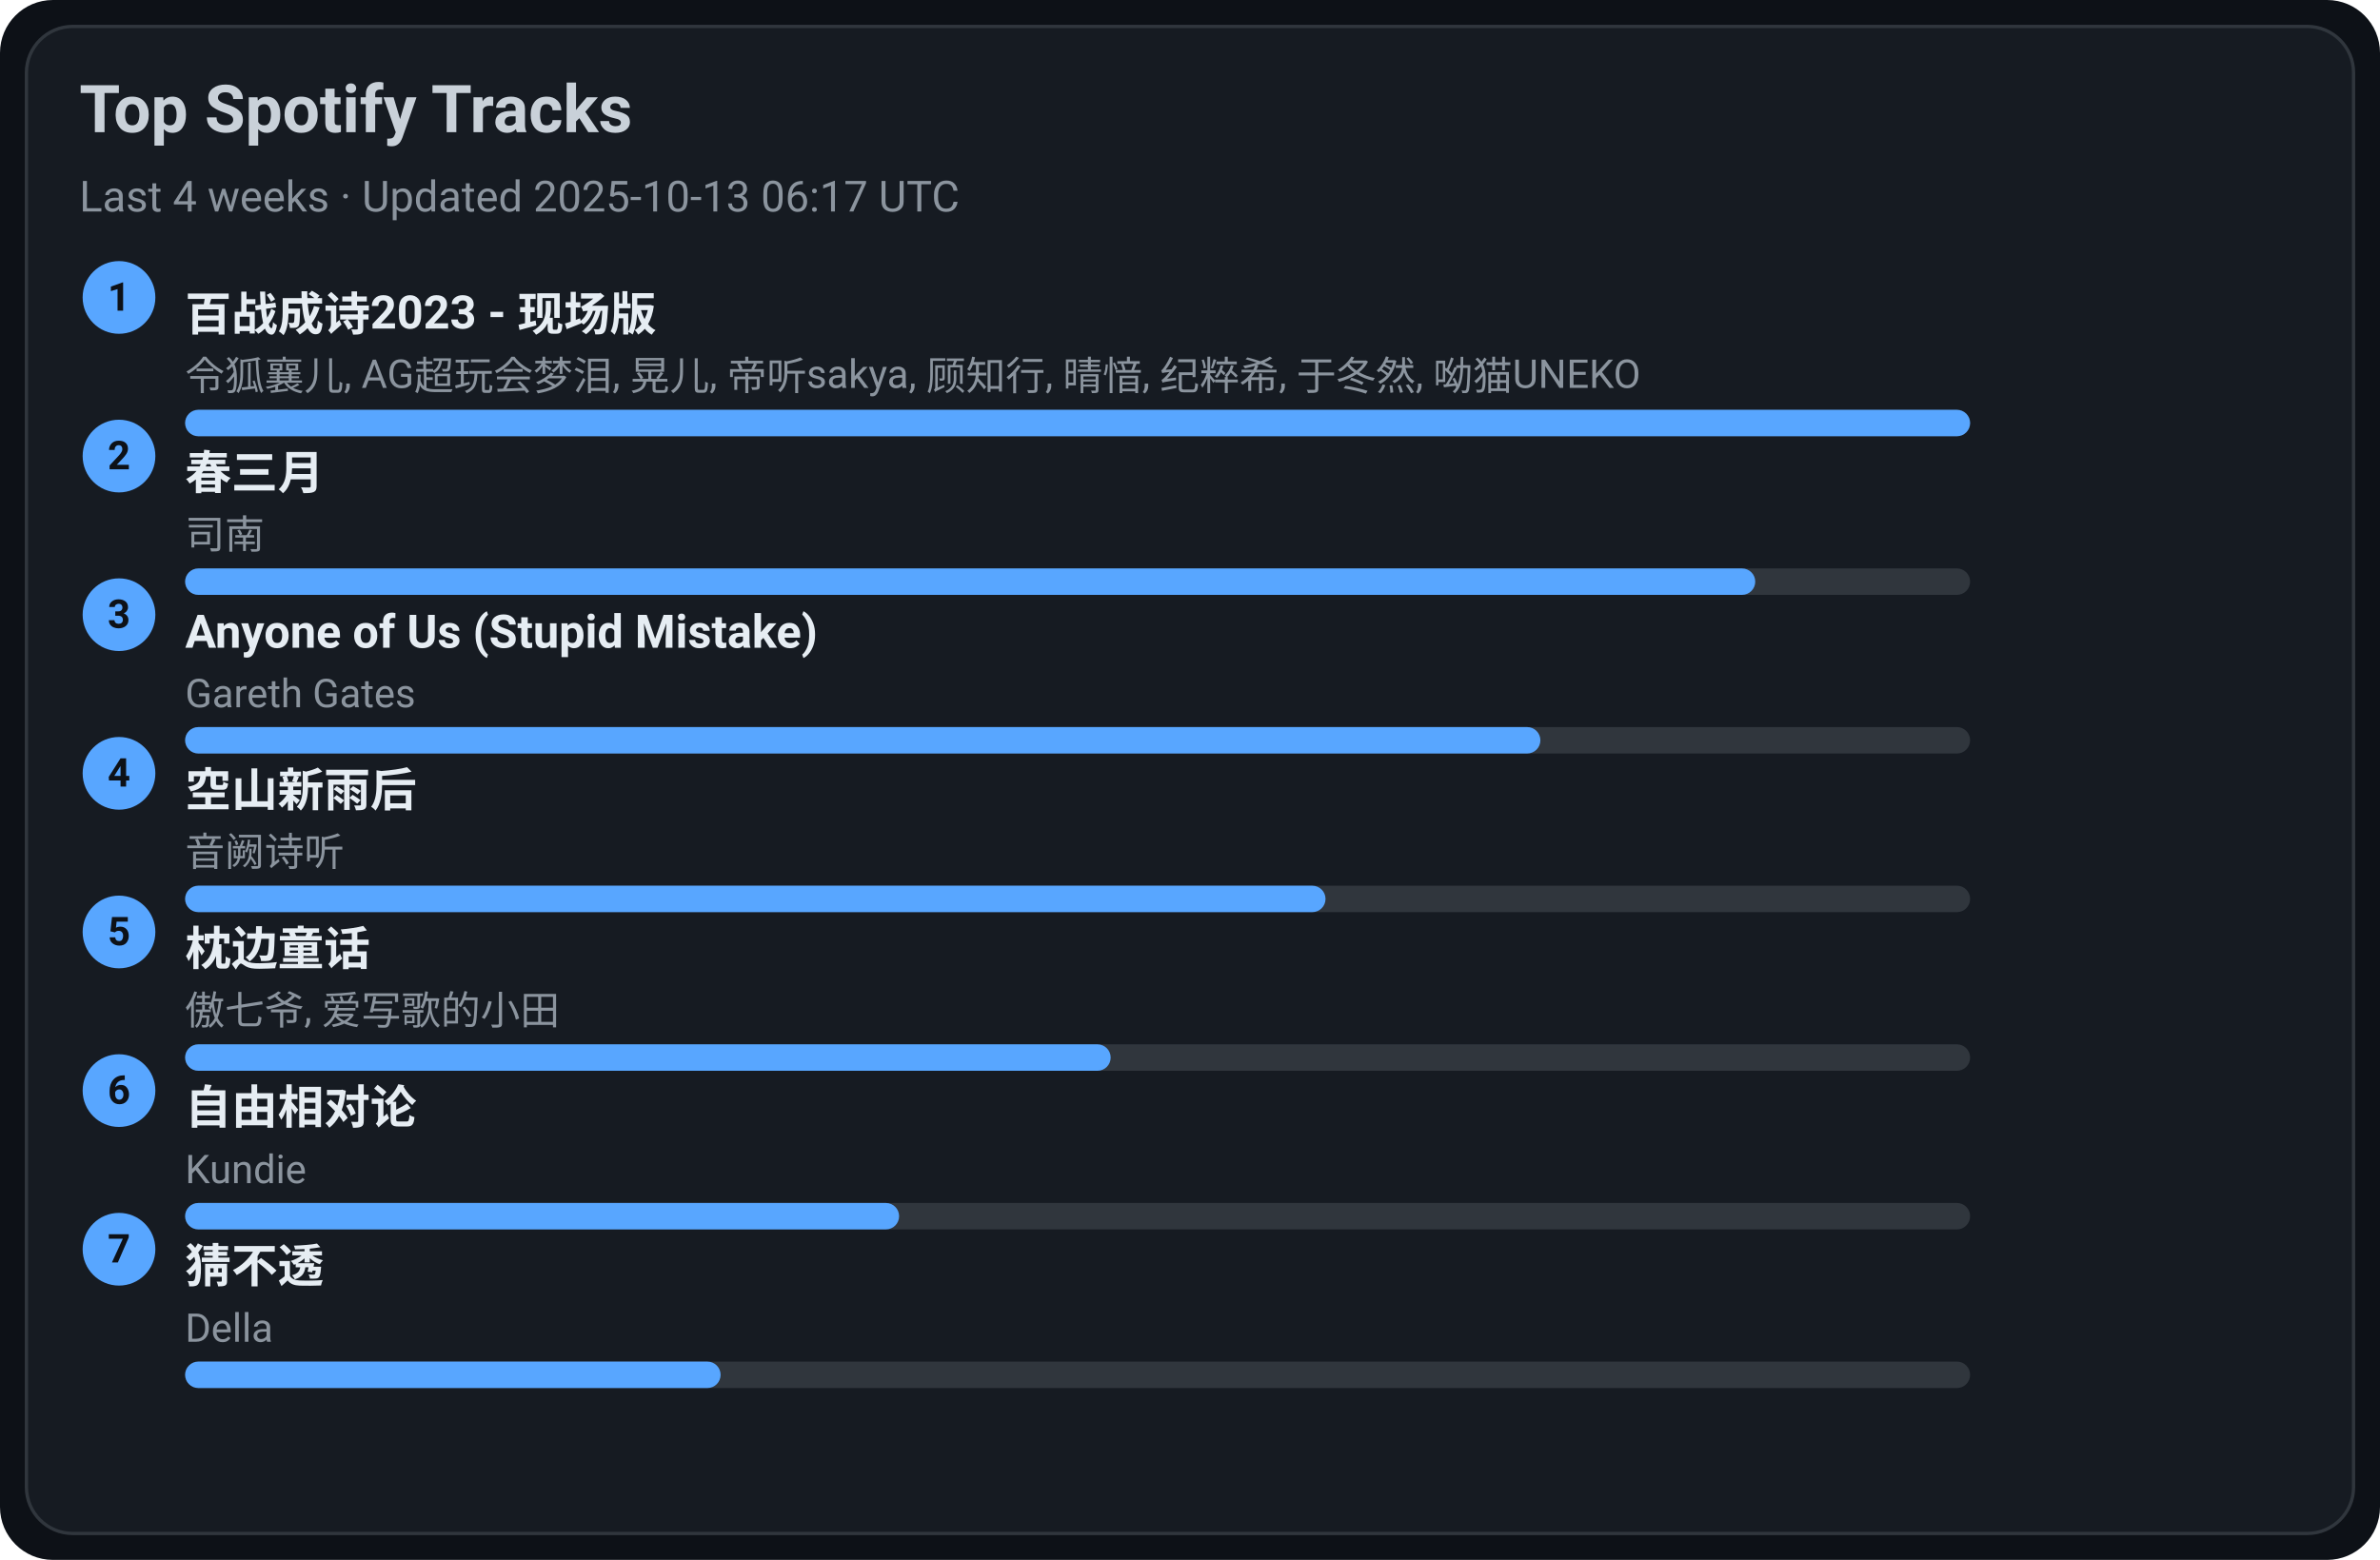
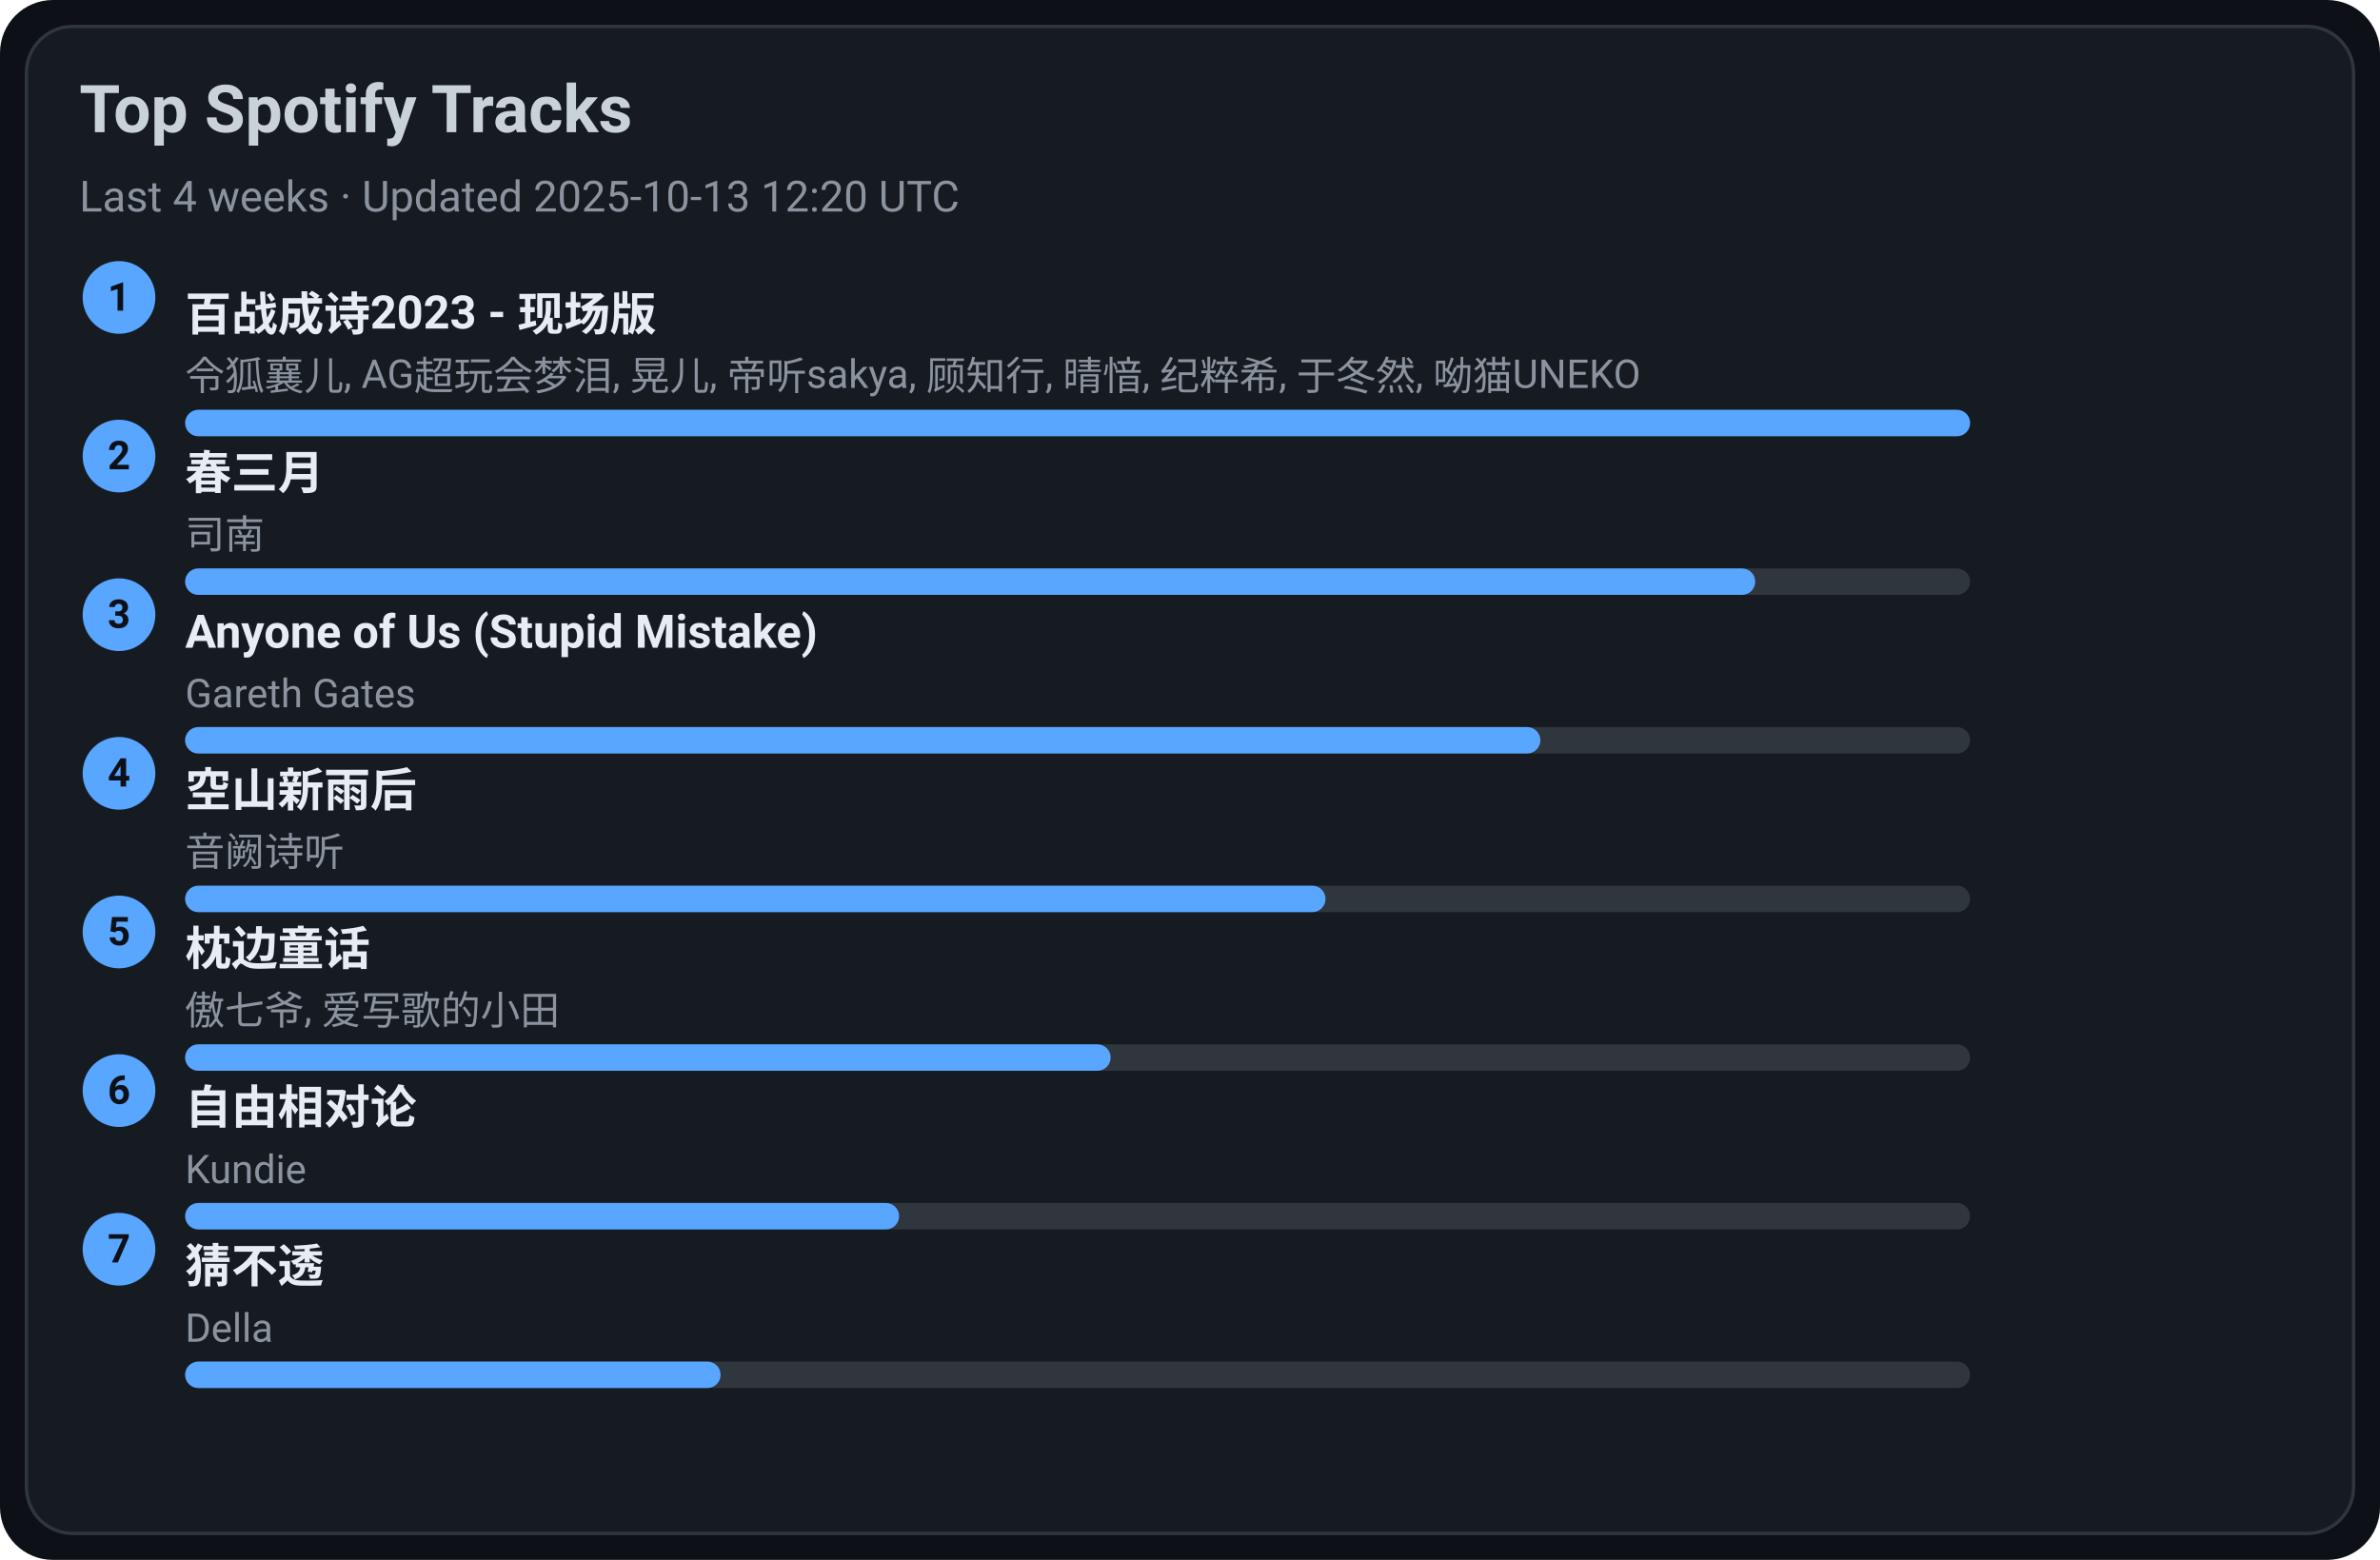
<svg xmlns="http://www.w3.org/2000/svg" width="720" height="472" viewBox="0 0 720 472">
  <style>text{font-family:-apple-system,BlinkMacSystemFont,Segoe UI,Roboto,Ubuntu,Helvetica Neue,Arial,Noto Sans,sans-serif}</style>
  <rect width="720" height="472" rx="16" fill="#0d1117" />
  <rect x="8" y="8" width="704" height="456" rx="14" fill="#161b22" stroke="#30363d" />
  <text x="24" y="40" font-size="20" fill="#c9d1d9" font-weight="600">Top Spotify Tracks</text>
-   <text x="24" y="64" font-size="13" fill="#8b949e">Last 4 weeks · Updated 2025-10-13 06:17 UTC</text>
+   <text x="24" y="64" font-size="13" fill="#8b949e">Last 4 weeks · Updated 2025-10-13 12:20 UTC</text>
  <circle cx="36" cy="90" r="11" fill="#58a6ff" />
  <text x="36" y="94" text-anchor="middle" font-size="12" fill="#0d1117" font-weight="700">1</text>
  <a href="https://open.spotify.com/track/2gttnS8fWnDwziLFt2TLEi" target="_blank" rel="noopener noreferrer">
    <text x="56" y="100" font-size="14" fill="#e6edf3" font-weight="600">百战成诗2023 - 现场版</text>
  </a>
  <text x="56" y="118" font-size="12" fill="#8b949e">令狐襄儿, AG超玩会梦泪, 晃儿, 帝听sakya, 顾知行, 晴愔, 纪粹希, 于冬然, 呦猫UNEKO</text>
  <rect x="56" y="124" width="540" height="8" rx="4" fill="#30363d" />
  <rect x="56" y="124" width="540" height="8" rx="4" fill="#58a6ff" />
  <circle cx="36" cy="138" r="11" fill="#58a6ff" />
  <text x="36" y="142" text-anchor="middle" font-size="12" fill="#0d1117" font-weight="700">2</text>
  <a href="https://open.spotify.com/track/5A9BOP4WTk2UayDlMb8w98" target="_blank" rel="noopener noreferrer">
    <text x="56" y="148" font-size="14" fill="#e6edf3" font-weight="600">春三月</text>
  </a>
  <text x="56" y="166" font-size="12" fill="#8b949e">司南</text>
  <rect x="56" y="172" width="540" height="8" rx="4" fill="#30363d" />
  <rect x="56" y="172" width="475" height="8" rx="4" fill="#58a6ff" />
  <circle cx="36" cy="186" r="11" fill="#58a6ff" />
  <text x="36" y="190" text-anchor="middle" font-size="12" fill="#0d1117" font-weight="700">3</text>
  <a href="https://open.spotify.com/track/7KZo8AI9F3Vnn3FXEYBL9f" target="_blank" rel="noopener noreferrer">
    <text x="56" y="196" font-size="14" fill="#e6edf3" font-weight="600">Anyone of Us (Stupid Mistake)</text>
  </a>
  <text x="56" y="214" font-size="12" fill="#8b949e">Gareth Gates</text>
  <rect x="56" y="220" width="540" height="8" rx="4" fill="#30363d" />
  <rect x="56" y="220" width="410" height="8" rx="4" fill="#58a6ff" />
  <circle cx="36" cy="234" r="11" fill="#58a6ff" />
  <text x="36" y="238" text-anchor="middle" font-size="12" fill="#0d1117" font-weight="700">4</text>
  <a href="https://open.spotify.com/track/7c1D58U8AIVOGlYzh5U6sk" target="_blank" rel="noopener noreferrer">
    <text x="56" y="244" font-size="14" fill="#e6edf3" font-weight="600">空山新雨后</text>
  </a>
  <text x="56" y="262" font-size="12" fill="#8b949e">音阙诗听</text>
  <rect x="56" y="268" width="540" height="8" rx="4" fill="#30363d" />
  <rect x="56" y="268" width="345" height="8" rx="4" fill="#58a6ff" />
  <circle cx="36" cy="282" r="11" fill="#58a6ff" />
  <text x="36" y="286" text-anchor="middle" font-size="12" fill="#0d1117" font-weight="700">5</text>
  <a href="https://open.spotify.com/track/3I8tlHNA9NM8dL0B23xGIY" target="_blank" rel="noopener noreferrer">
    <text x="56" y="292" font-size="14" fill="#e6edf3" font-weight="600">枕边童话</text>
  </a>
  <text x="56" y="310" font-size="12" fill="#8b949e">傲七爷, 爱写歌的小田</text>
  <rect x="56" y="316" width="540" height="8" rx="4" fill="#30363d" />
  <rect x="56" y="316" width="280" height="8" rx="4" fill="#58a6ff" />
  <circle cx="36" cy="330" r="11" fill="#58a6ff" />
  <text x="36" y="334" text-anchor="middle" font-size="12" fill="#0d1117" font-weight="700">6</text>
  <a href="https://open.spotify.com/track/1np2B0M4TkyE1xgpjG4dJn" target="_blank" rel="noopener noreferrer">
    <text x="56" y="340" font-size="14" fill="#e6edf3" font-weight="600">自由相对论</text>
  </a>
  <text x="56" y="358" font-size="12" fill="#8b949e">Kundie</text>
  <rect x="56" y="364" width="540" height="8" rx="4" fill="#30363d" />
  <rect x="56" y="364" width="216" height="8" rx="4" fill="#58a6ff" />
  <circle cx="36" cy="378" r="11" fill="#58a6ff" />
  <text x="36" y="382" text-anchor="middle" font-size="12" fill="#0d1117" font-weight="700">7</text>
  <a href="https://open.spotify.com/track/5FGzM47D9MUa0y7qb2D0Ix" target="_blank" rel="noopener noreferrer">
    <text x="56" y="388" font-size="14" fill="#e6edf3" font-weight="600">猜不透</text>
  </a>
  <text x="56" y="406" font-size="12" fill="#8b949e">Della</text>
  <rect x="56" y="412" width="540" height="8" rx="4" fill="#30363d" />
  <rect x="56" y="412" width="162" height="8" rx="4" fill="#58a6ff" />
</svg>
